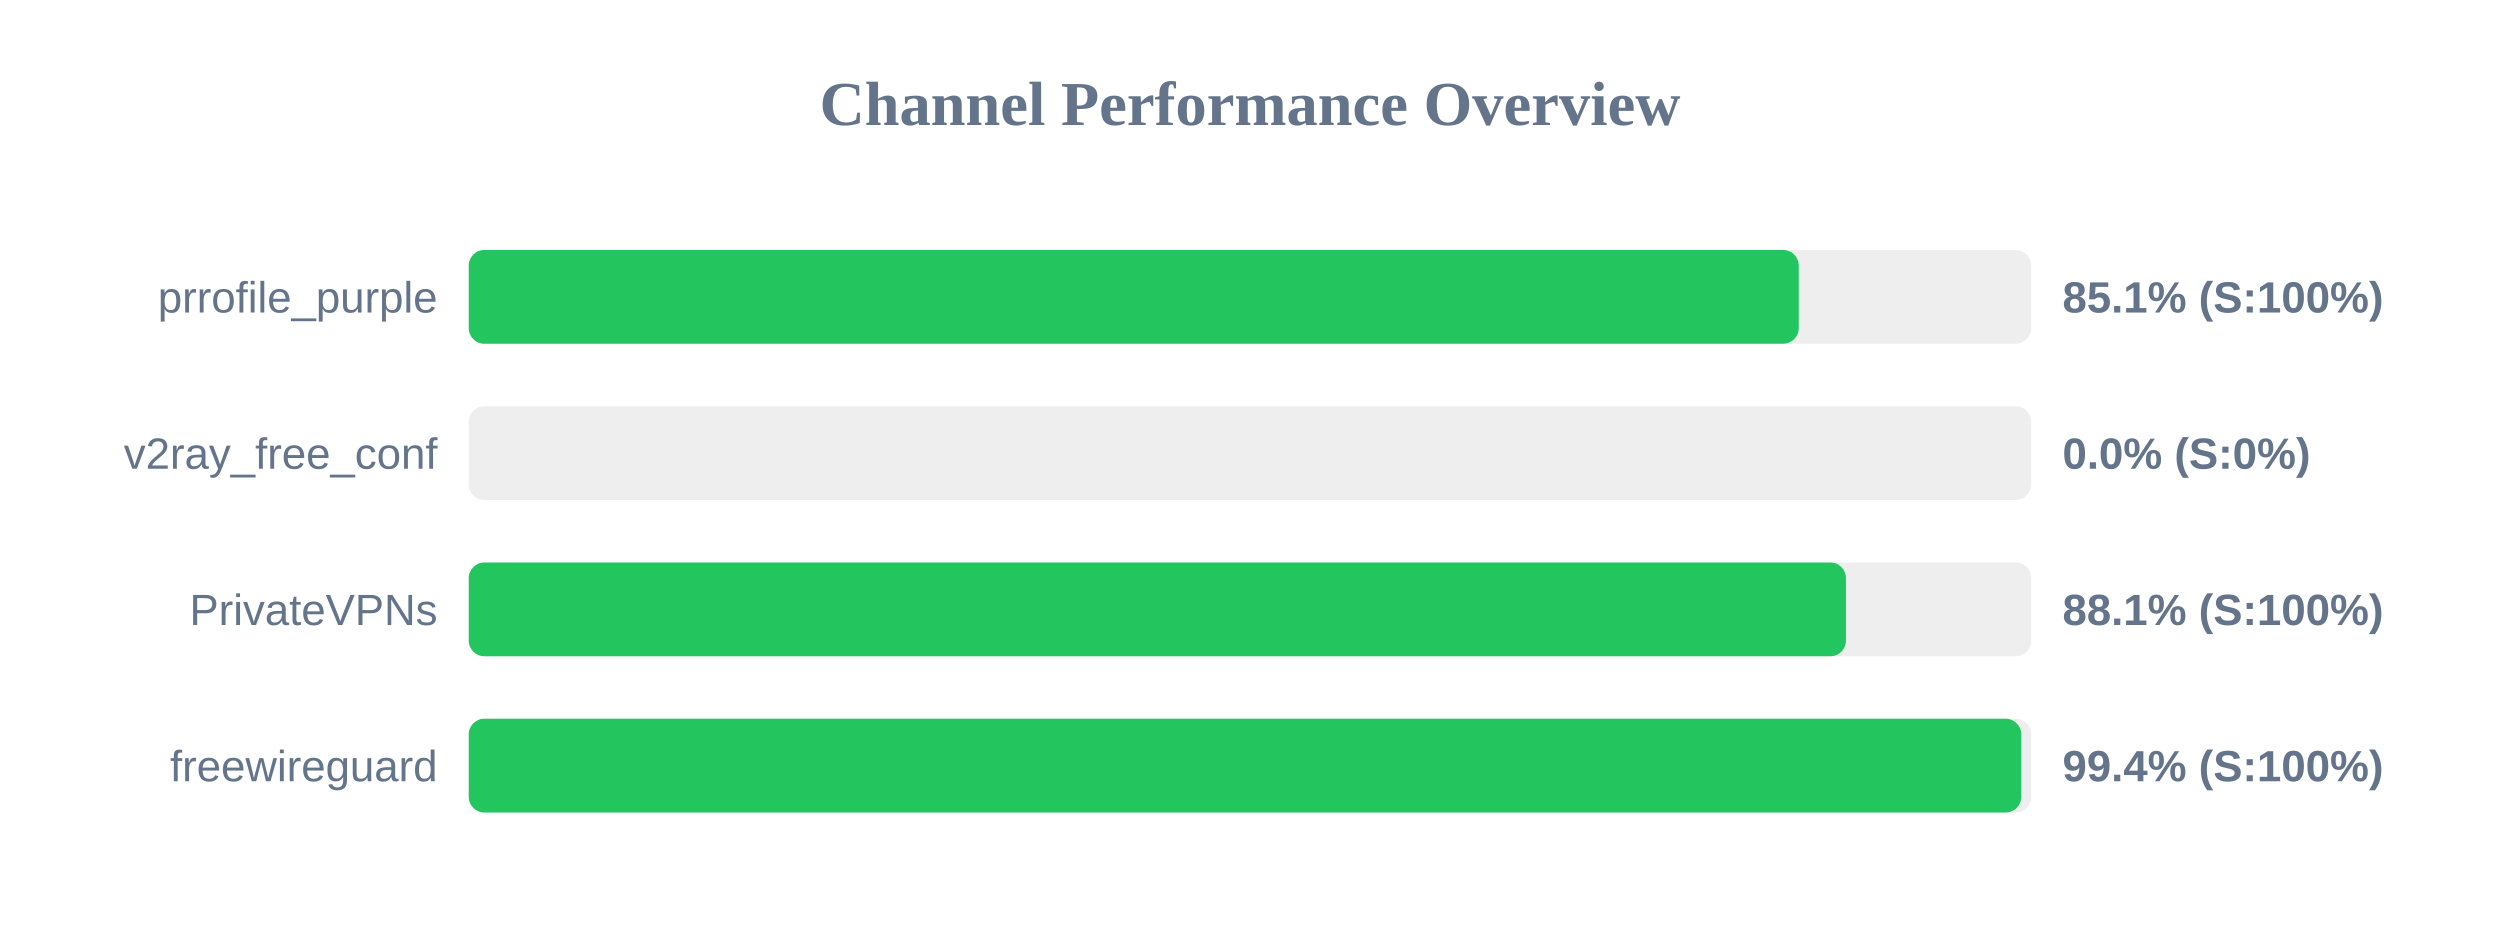
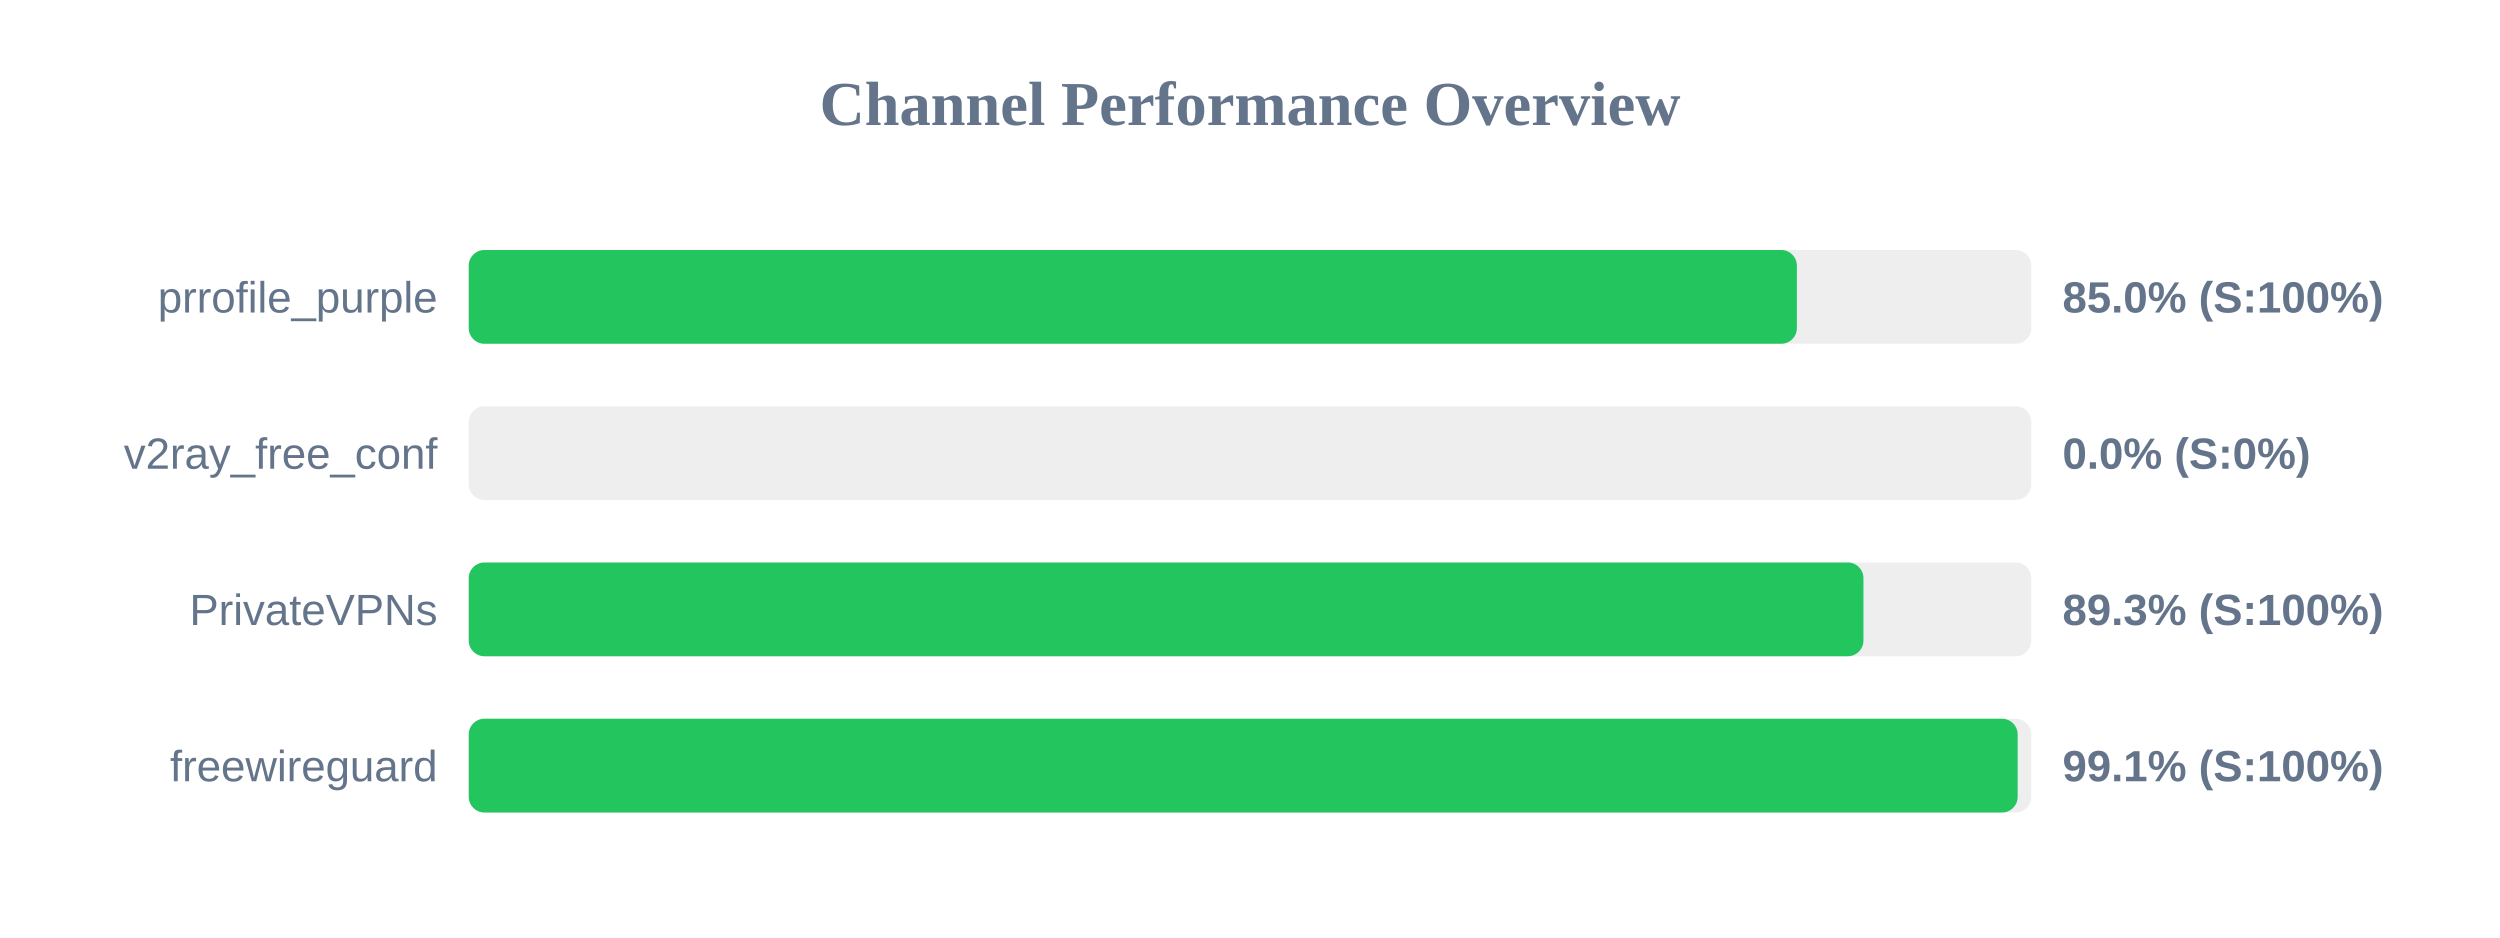
<svg xmlns="http://www.w3.org/2000/svg" width="800" height="300" version="1.1">
  <style>
        .row { font: 14px Arial; fill: #64748b; }
        .score { font: bold 14px Arial; fill: #64748b; }
    </style>
  <text x="400" y="40" text-anchor="middle" font-size="20px" font-weight="bold" fill="#64748b">Channel Performance Overview</text>
  <rect x="150" y="80" width="500" height="30" fill="#eee" rx="5" />
-   <rect x="150" y="80" width="425.6" height="30" fill="#22c55e" rx="5" />
+   <rect x="150" y="80" width="425.0" height="30" fill="#22c55e" rx="5" />
  <text x="140" y="100" text-anchor="end" class="row">prrofile_purple</text>
-   <text x="660" y="100" text-anchor="start" class="score">85.1% (S:100%)</text>
+   <text x="660" y="100" text-anchor="start" class="score">85.0% (S:100%)</text>
  <rect x="150" y="130" width="500" height="30" fill="#eee" rx="5" />
  <rect x="150" y="130" width="0.0" height="30" fill="#ef4444" rx="5" />
  <text x="140" y="150" text-anchor="end" class="row">v2ray_free_conf</text>
  <text x="660" y="150" text-anchor="start" class="score">0.0% (S:0%)</text>
  <rect x="150" y="180" width="500" height="30" fill="#eee" rx="5" />
-   <rect x="150" y="180" width="440.7" height="30" fill="#22c55e" rx="5" />
+   <rect x="150" y="180" width="446.3" height="30" fill="#22c55e" rx="5" />
  <text x="140" y="200" text-anchor="end" class="row">PrivateVPNs</text>
-   <text x="660" y="200" text-anchor="start" class="score">88.1% (S:100%)</text>
+   <text x="660" y="200" text-anchor="start" class="score">89.3% (S:100%)</text>
  <rect x="150" y="230" width="500" height="30" fill="#eee" rx="5" />
-   <rect x="150" y="230" width="496.8" height="30" fill="#22c55e" rx="5" />
+   <rect x="150" y="230" width="495.65" height="30" fill="#22c55e" rx="5" />
  <text x="140" y="250" text-anchor="end" class="row">freewireguard</text>
-   <text x="660" y="250" text-anchor="start" class="score">99.4% (S:100%)</text>
+   <text x="660" y="250" text-anchor="start" class="score">99.1% (S:100%)</text>
</svg>
